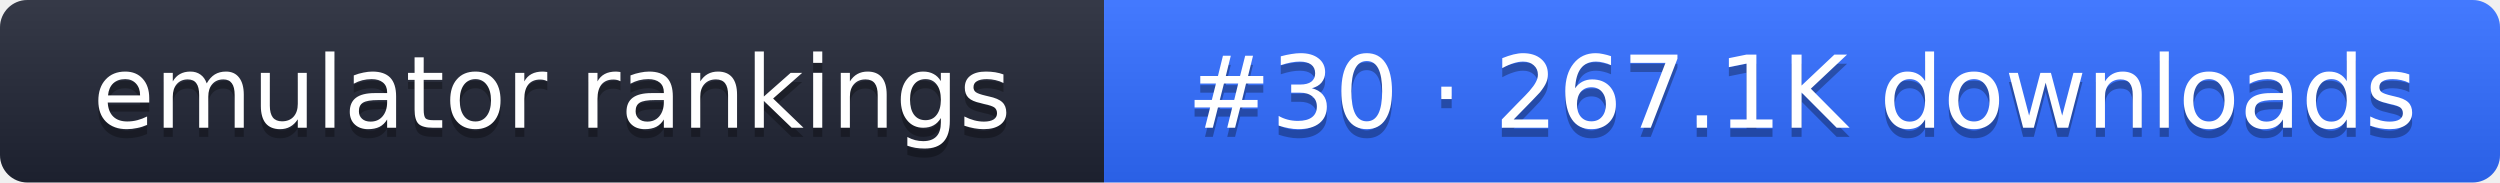
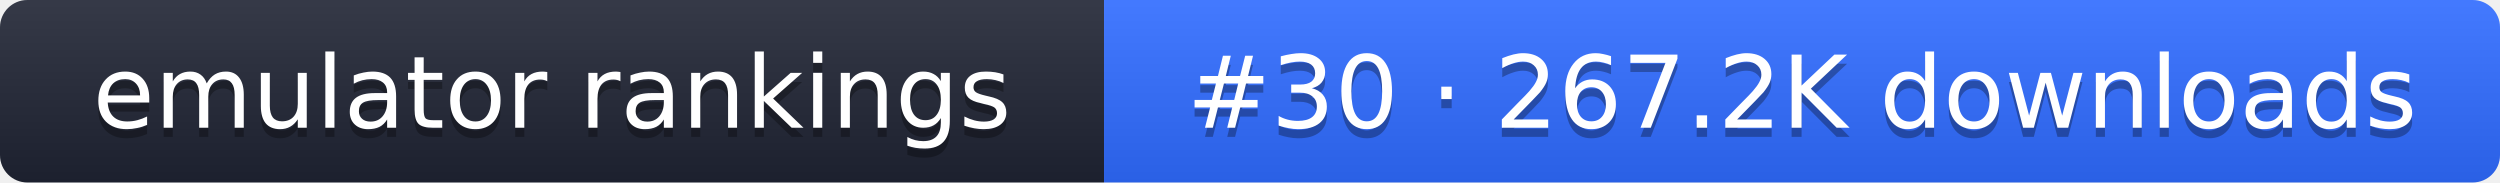
- <svg xmlns="http://www.w3.org/2000/svg" width="274" height="20" role="img" aria-label="emulator rankings: #30 · 267.1K downloads">
+ <svg xmlns="http://www.w3.org/2000/svg" width="274" height="20" role="img" aria-label="emulator rankings: #30 · 267.2K downloads">
  <linearGradient id="g" x2="0" y2="100%">
    <stop offset="0" stop-color="#fff" stop-opacity=".1" />
    <stop offset="1" stop-opacity=".1" />
  </linearGradient>
  <clipPath id="r">
    <rect width="274" height="20" rx="3" fill="#fff" />
  </clipPath>
  <g clip-path="url(#r)">
    <rect width="121" height="20" fill="#1f2433" />
    <rect x="121" width="153" height="20" fill="#2f6bff" />
    <rect width="274" height="20" fill="url(#g)" />
  </g>
  <g fill="#fff" text-anchor="middle" font-family="Verdana,DejaVu Sans,sans-serif" font-size="11">
    <text x="60.5" y="15" fill="#010101" fill-opacity=".3">emulator rankings</text>
    <text x="60.5" y="14">emulator rankings</text>
-     <text x="197.5" y="15" fill="#010101" fill-opacity=".3">#30 · 267.1K downloads</text>
-     <text x="197.5" y="14">#30 · 267.1K downloads</text>
+     <text x="197.5" y="15" fill="#010101" fill-opacity=".3">#30 · 267.2K downloads</text>
+     <text x="197.5" y="14">#30 · 267.2K downloads</text>
  </g>
</svg>
